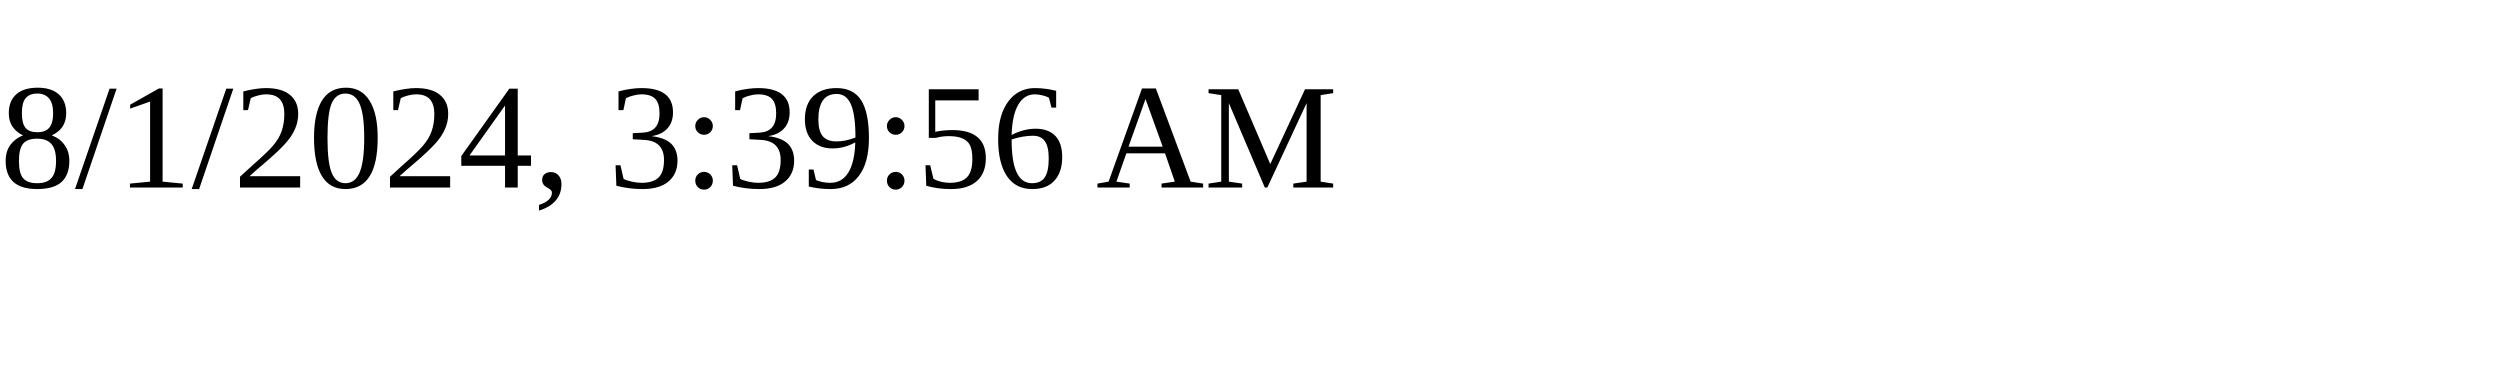
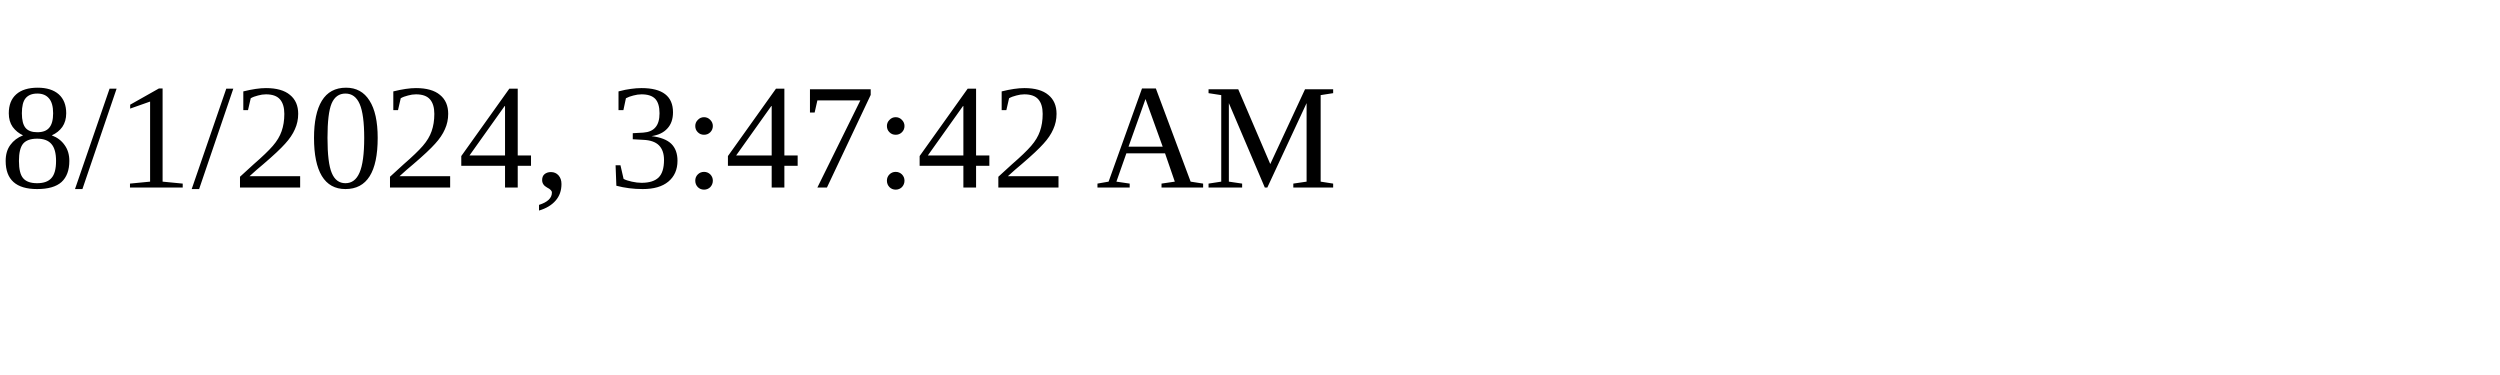
<svg xmlns="http://www.w3.org/2000/svg" height="30" width="200">
-   <text x="0" y="15">8/1/2024, 3:39:56 AM</text>
+   <text x="0" y="15">8/1/2024, 3:47:42 AM</text>
</svg>
